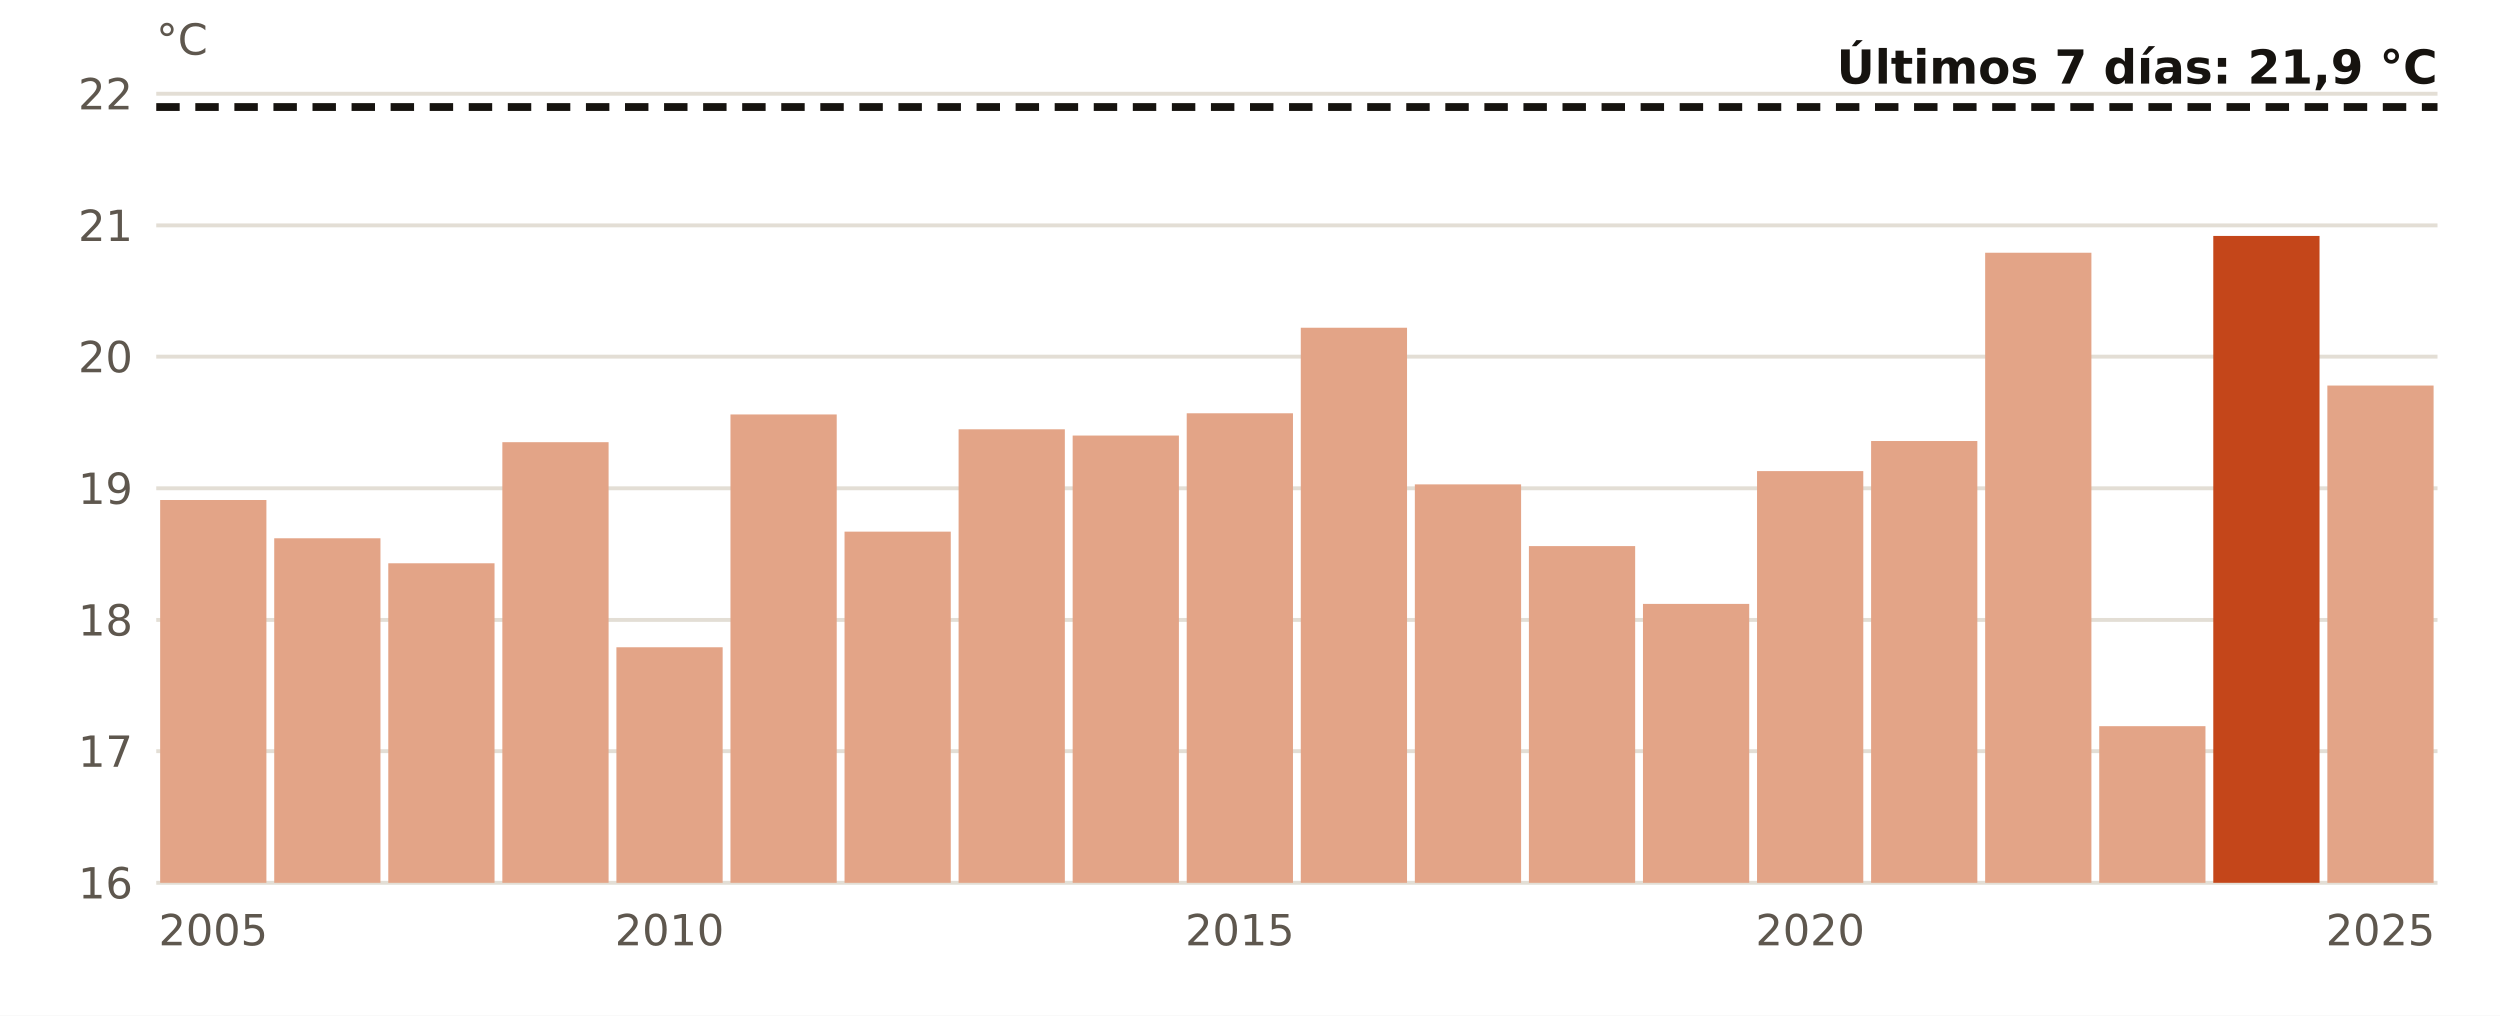
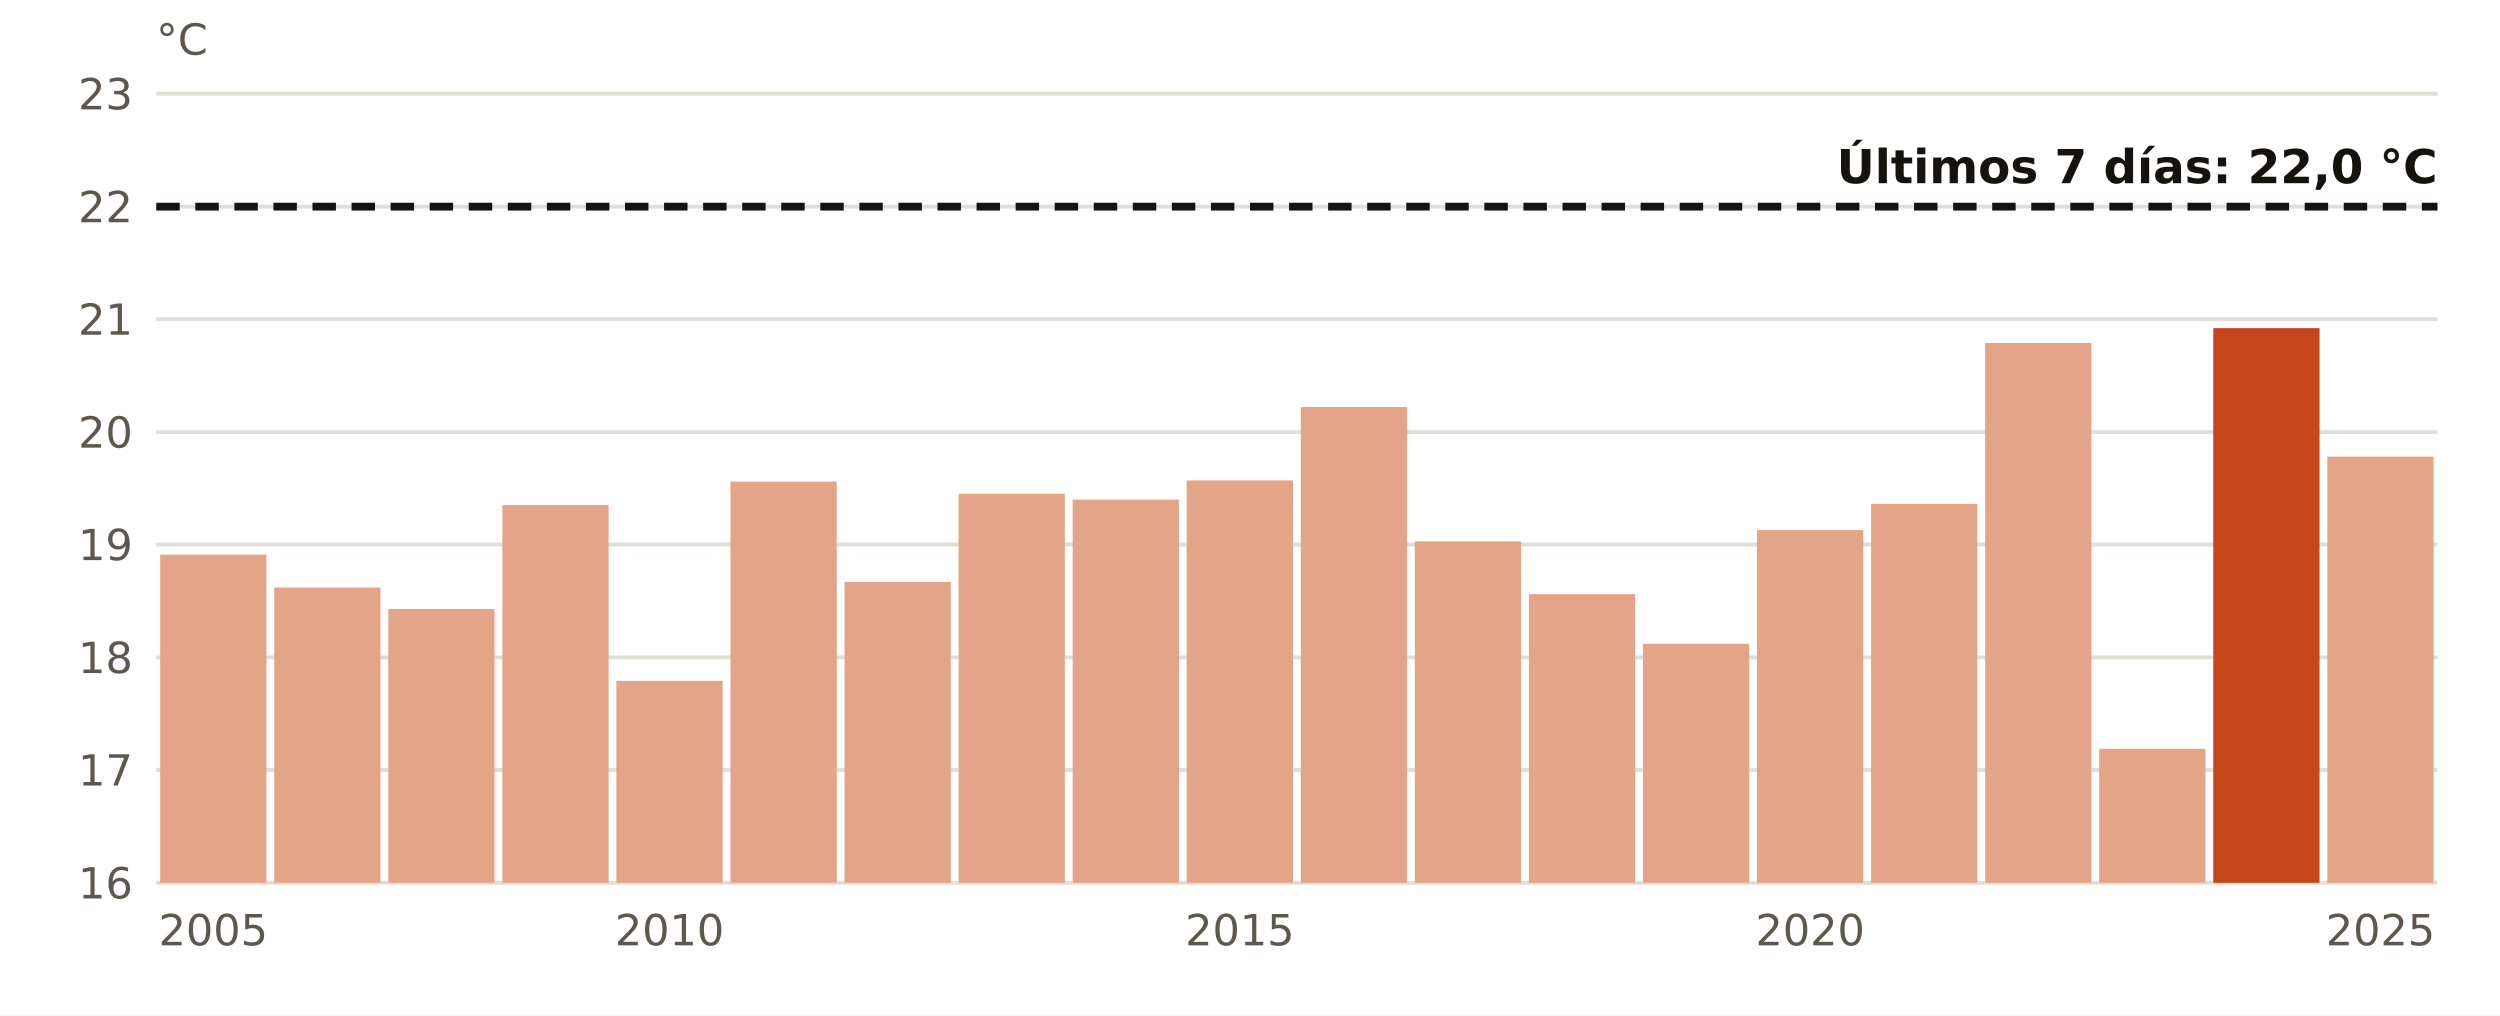
<svg xmlns="http://www.w3.org/2000/svg" viewBox="0 0 640 260" width="640" height="260" role="img" aria-label="El agua en Valencia en noviembre, año a año">
  <rect width="640" height="260" fill="#FFFFFF" />
  <line x1="40" x2="624" y1="226.0" y2="226.0" stroke="#E3DED5" stroke-width="1" />
  <text x="34.0" y="230.0" font-size="11" fill="#5E574E" text-anchor="end" font-weight="400" font-family="Public Sans, DejaVu Sans, Arial, sans-serif">16</text>
-   <line x1="40" x2="624" y1="192.3" y2="192.3" stroke="#E3DED5" stroke-width="1" />
-   <text x="34.0" y="196.3" font-size="11" fill="#5E574E" text-anchor="end" font-weight="400" font-family="Public Sans, DejaVu Sans, Arial, sans-serif">17</text>
-   <line x1="40" x2="624" y1="158.7" y2="158.7" stroke="#E3DED5" stroke-width="1" />
-   <text x="34.0" y="162.7" font-size="11" fill="#5E574E" text-anchor="end" font-weight="400" font-family="Public Sans, DejaVu Sans, Arial, sans-serif">18</text>
-   <line x1="40" x2="624" y1="125.0" y2="125.0" stroke="#E3DED5" stroke-width="1" />
-   <text x="34.0" y="129.0" font-size="11" fill="#5E574E" text-anchor="end" font-weight="400" font-family="Public Sans, DejaVu Sans, Arial, sans-serif">19</text>
-   <line x1="40" x2="624" y1="91.3" y2="91.3" stroke="#E3DED5" stroke-width="1" />
-   <text x="34.0" y="95.3" font-size="11" fill="#5E574E" text-anchor="end" font-weight="400" font-family="Public Sans, DejaVu Sans, Arial, sans-serif">20</text>
-   <line x1="40" x2="624" y1="57.7" y2="57.7" stroke="#E3DED5" stroke-width="1" />
-   <text x="34.0" y="61.7" font-size="11" fill="#5E574E" text-anchor="end" font-weight="400" font-family="Public Sans, DejaVu Sans, Arial, sans-serif">21</text>
+   <line x1="40" x2="624" y1="197.1" y2="197.1" stroke="#E3DED5" stroke-width="1" />
+   <text x="34.0" y="201.1" font-size="11" fill="#5E574E" text-anchor="end" font-weight="400" font-family="Public Sans, DejaVu Sans, Arial, sans-serif">17</text>
+   <line x1="40" x2="624" y1="168.3" y2="168.3" stroke="#E3DED5" stroke-width="1" />
+   <text x="34.0" y="172.3" font-size="11" fill="#5E574E" text-anchor="end" font-weight="400" font-family="Public Sans, DejaVu Sans, Arial, sans-serif">18</text>
+   <line x1="40" x2="624" y1="139.4" y2="139.4" stroke="#E3DED5" stroke-width="1" />
+   <text x="34.0" y="143.4" font-size="11" fill="#5E574E" text-anchor="end" font-weight="400" font-family="Public Sans, DejaVu Sans, Arial, sans-serif">19</text>
+   <line x1="40" x2="624" y1="110.6" y2="110.6" stroke="#E3DED5" stroke-width="1" />
+   <text x="34.0" y="114.6" font-size="11" fill="#5E574E" text-anchor="end" font-weight="400" font-family="Public Sans, DejaVu Sans, Arial, sans-serif">20</text>
+   <line x1="40" x2="624" y1="81.7" y2="81.7" stroke="#E3DED5" stroke-width="1" />
+   <text x="34.0" y="85.7" font-size="11" fill="#5E574E" text-anchor="end" font-weight="400" font-family="Public Sans, DejaVu Sans, Arial, sans-serif">21</text>
+   <line x1="40" x2="624" y1="52.9" y2="52.9" stroke="#E3DED5" stroke-width="1" />
+   <text x="34.0" y="56.9" font-size="11" fill="#5E574E" text-anchor="end" font-weight="400" font-family="Public Sans, DejaVu Sans, Arial, sans-serif">22</text>
  <line x1="40" x2="624" y1="24.0" y2="24.0" stroke="#E3DED5" stroke-width="1" />
-   <text x="34.0" y="28.0" font-size="11" fill="#5E574E" text-anchor="end" font-weight="400" font-family="Public Sans, DejaVu Sans, Arial, sans-serif">22</text>
-   <rect x="41.0" y="128.0" width="27.2" height="98.0" fill="#E3A487" />
+   <text x="34.0" y="28.0" font-size="11" fill="#5E574E" text-anchor="end" font-weight="400" font-family="Public Sans, DejaVu Sans, Arial, sans-serif">23</text>
+   <rect x="41.0" y="142.0" width="27.2" height="84.0" fill="#E3A487" />
  <text x="54.6" y="242.0" font-size="11" fill="#5E574E" text-anchor="middle" font-weight="400" font-family="Public Sans, DejaVu Sans, Arial, sans-serif">2005</text>
-   <rect x="70.2" y="137.8" width="27.2" height="88.2" fill="#E3A487" />
-   <rect x="99.4" y="144.2" width="27.2" height="81.8" fill="#E3A487" />
-   <rect x="128.6" y="113.2" width="27.2" height="112.8" fill="#E3A487" />
-   <rect x="157.8" y="165.7" width="27.2" height="60.3" fill="#E3A487" />
+   <rect x="70.2" y="150.4" width="27.2" height="75.6" fill="#E3A487" />
+   <rect x="99.4" y="155.9" width="27.2" height="70.1" fill="#E3A487" />
+   <rect x="128.6" y="129.3" width="27.2" height="96.7" fill="#E3A487" />
+   <rect x="157.8" y="174.3" width="27.2" height="51.7" fill="#E3A487" />
  <text x="171.4" y="242.0" font-size="11" fill="#5E574E" text-anchor="middle" font-weight="400" font-family="Public Sans, DejaVu Sans, Arial, sans-serif">2010</text>
-   <rect x="187.0" y="106.1" width="27.2" height="119.9" fill="#E3A487" />
-   <rect x="216.2" y="136.1" width="27.2" height="89.9" fill="#E3A487" />
-   <rect x="245.4" y="109.9" width="27.2" height="116.1" fill="#E3A487" />
-   <rect x="274.6" y="111.5" width="27.2" height="114.5" fill="#E3A487" />
-   <rect x="303.8" y="105.8" width="27.2" height="120.2" fill="#E3A487" />
+   <rect x="187.0" y="123.3" width="27.2" height="102.7" fill="#E3A487" />
+   <rect x="216.2" y="149.0" width="27.2" height="77.0" fill="#E3A487" />
+   <rect x="245.4" y="126.4" width="27.2" height="99.6" fill="#E3A487" />
+   <rect x="274.6" y="127.9" width="27.2" height="98.1" fill="#E3A487" />
+   <rect x="303.8" y="123.0" width="27.2" height="103.0" fill="#E3A487" />
  <text x="317.4" y="242.0" font-size="11" fill="#5E574E" text-anchor="middle" font-weight="400" font-family="Public Sans, DejaVu Sans, Arial, sans-serif">2015</text>
-   <rect x="333.0" y="83.9" width="27.2" height="142.1" fill="#E3A487" />
-   <rect x="362.2" y="124.0" width="27.2" height="102.0" fill="#E3A487" />
-   <rect x="391.4" y="139.8" width="27.2" height="86.2" fill="#E3A487" />
-   <rect x="420.6" y="154.6" width="27.2" height="71.4" fill="#E3A487" />
-   <rect x="449.8" y="120.6" width="27.2" height="105.4" fill="#E3A487" />
+   <rect x="333.0" y="104.2" width="27.2" height="121.8" fill="#E3A487" />
+   <rect x="362.2" y="138.6" width="27.2" height="87.4" fill="#E3A487" />
+   <rect x="391.4" y="152.1" width="27.2" height="73.9" fill="#E3A487" />
+   <rect x="420.6" y="164.8" width="27.2" height="61.2" fill="#E3A487" />
+   <rect x="449.8" y="135.7" width="27.2" height="90.3" fill="#E3A487" />
  <text x="463.4" y="242.0" font-size="11" fill="#5E574E" text-anchor="middle" font-weight="400" font-family="Public Sans, DejaVu Sans, Arial, sans-serif">2020</text>
-   <rect x="479.0" y="112.9" width="27.2" height="113.1" fill="#E3A487" />
-   <rect x="508.2" y="64.7" width="27.2" height="161.3" fill="#E3A487" />
-   <rect x="537.4" y="185.9" width="27.2" height="40.1" fill="#E3A487" />
-   <rect x="566.6" y="60.4" width="27.2" height="165.6" fill="#C4461A" />
-   <rect x="595.8" y="98.7" width="27.2" height="127.3" fill="#E3A487" />
+   <rect x="479.0" y="129.0" width="27.2" height="97.0" fill="#E3A487" />
+   <rect x="508.2" y="87.8" width="27.2" height="138.2" fill="#E3A487" />
+   <rect x="537.4" y="191.7" width="27.2" height="34.3" fill="#E3A487" />
+   <rect x="566.6" y="84.0" width="27.2" height="142.0" fill="#C4461A" />
+   <rect x="595.8" y="116.9" width="27.2" height="109.1" fill="#E3A487" />
  <text x="609.4" y="242.0" font-size="11" fill="#5E574E" text-anchor="middle" font-weight="400" font-family="Public Sans, DejaVu Sans, Arial, sans-serif">2025</text>
-   <line x1="40" x2="624" y1="27.4" y2="27.4" stroke="#16130F" stroke-width="2" stroke-dasharray="6 4" />
-   <text x="624.0" y="21.4" font-size="12" fill="#16130F" text-anchor="end" font-weight="700" font-family="Public Sans, DejaVu Sans, Arial, sans-serif">Últimos 7 días: 21,9 °C</text>
+   <line x1="40" x2="624" y1="52.9" y2="52.9" stroke="#16130F" stroke-width="2" stroke-dasharray="6 4" />
+   <text x="624.0" y="46.9" font-size="12" fill="#16130F" text-anchor="end" font-weight="700" font-family="Public Sans, DejaVu Sans, Arial, sans-serif">Últimos 7 días: 22,0 °C</text>
  <text x="40.0" y="14.0" font-size="11" fill="#5E574E" text-anchor="start" font-weight="400" font-family="Public Sans, DejaVu Sans, Arial, sans-serif">°C</text>
</svg>
